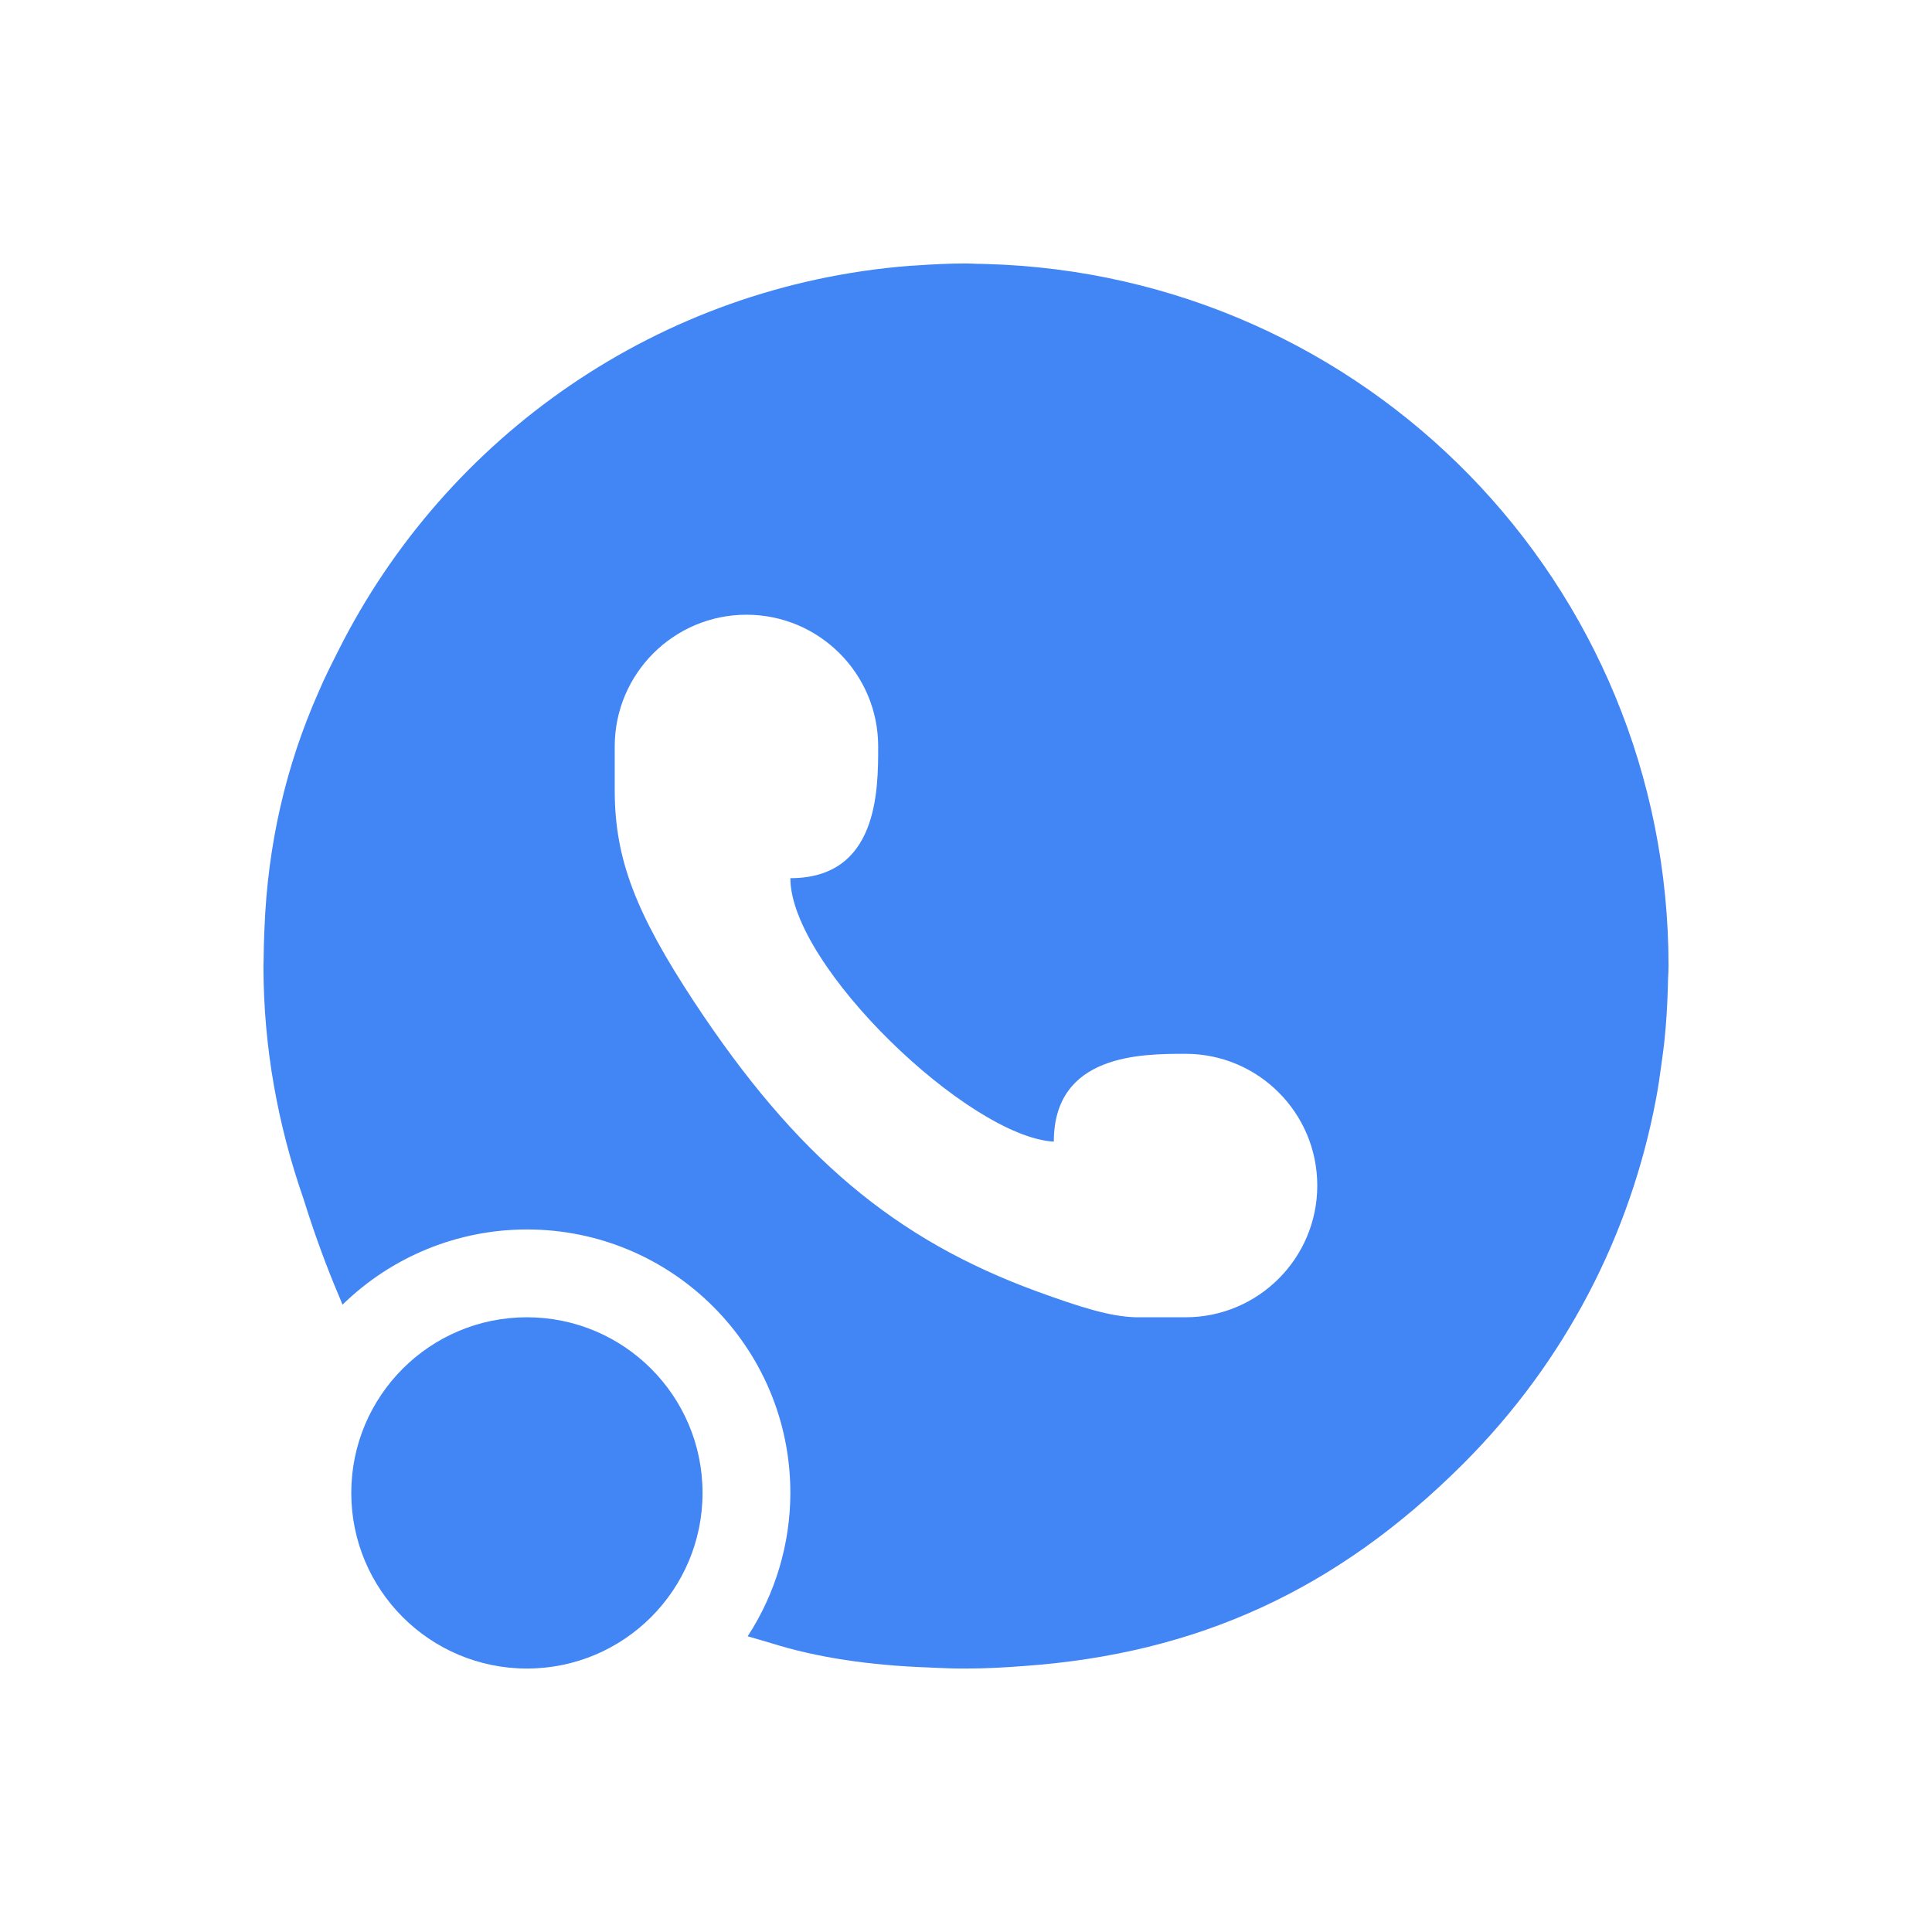
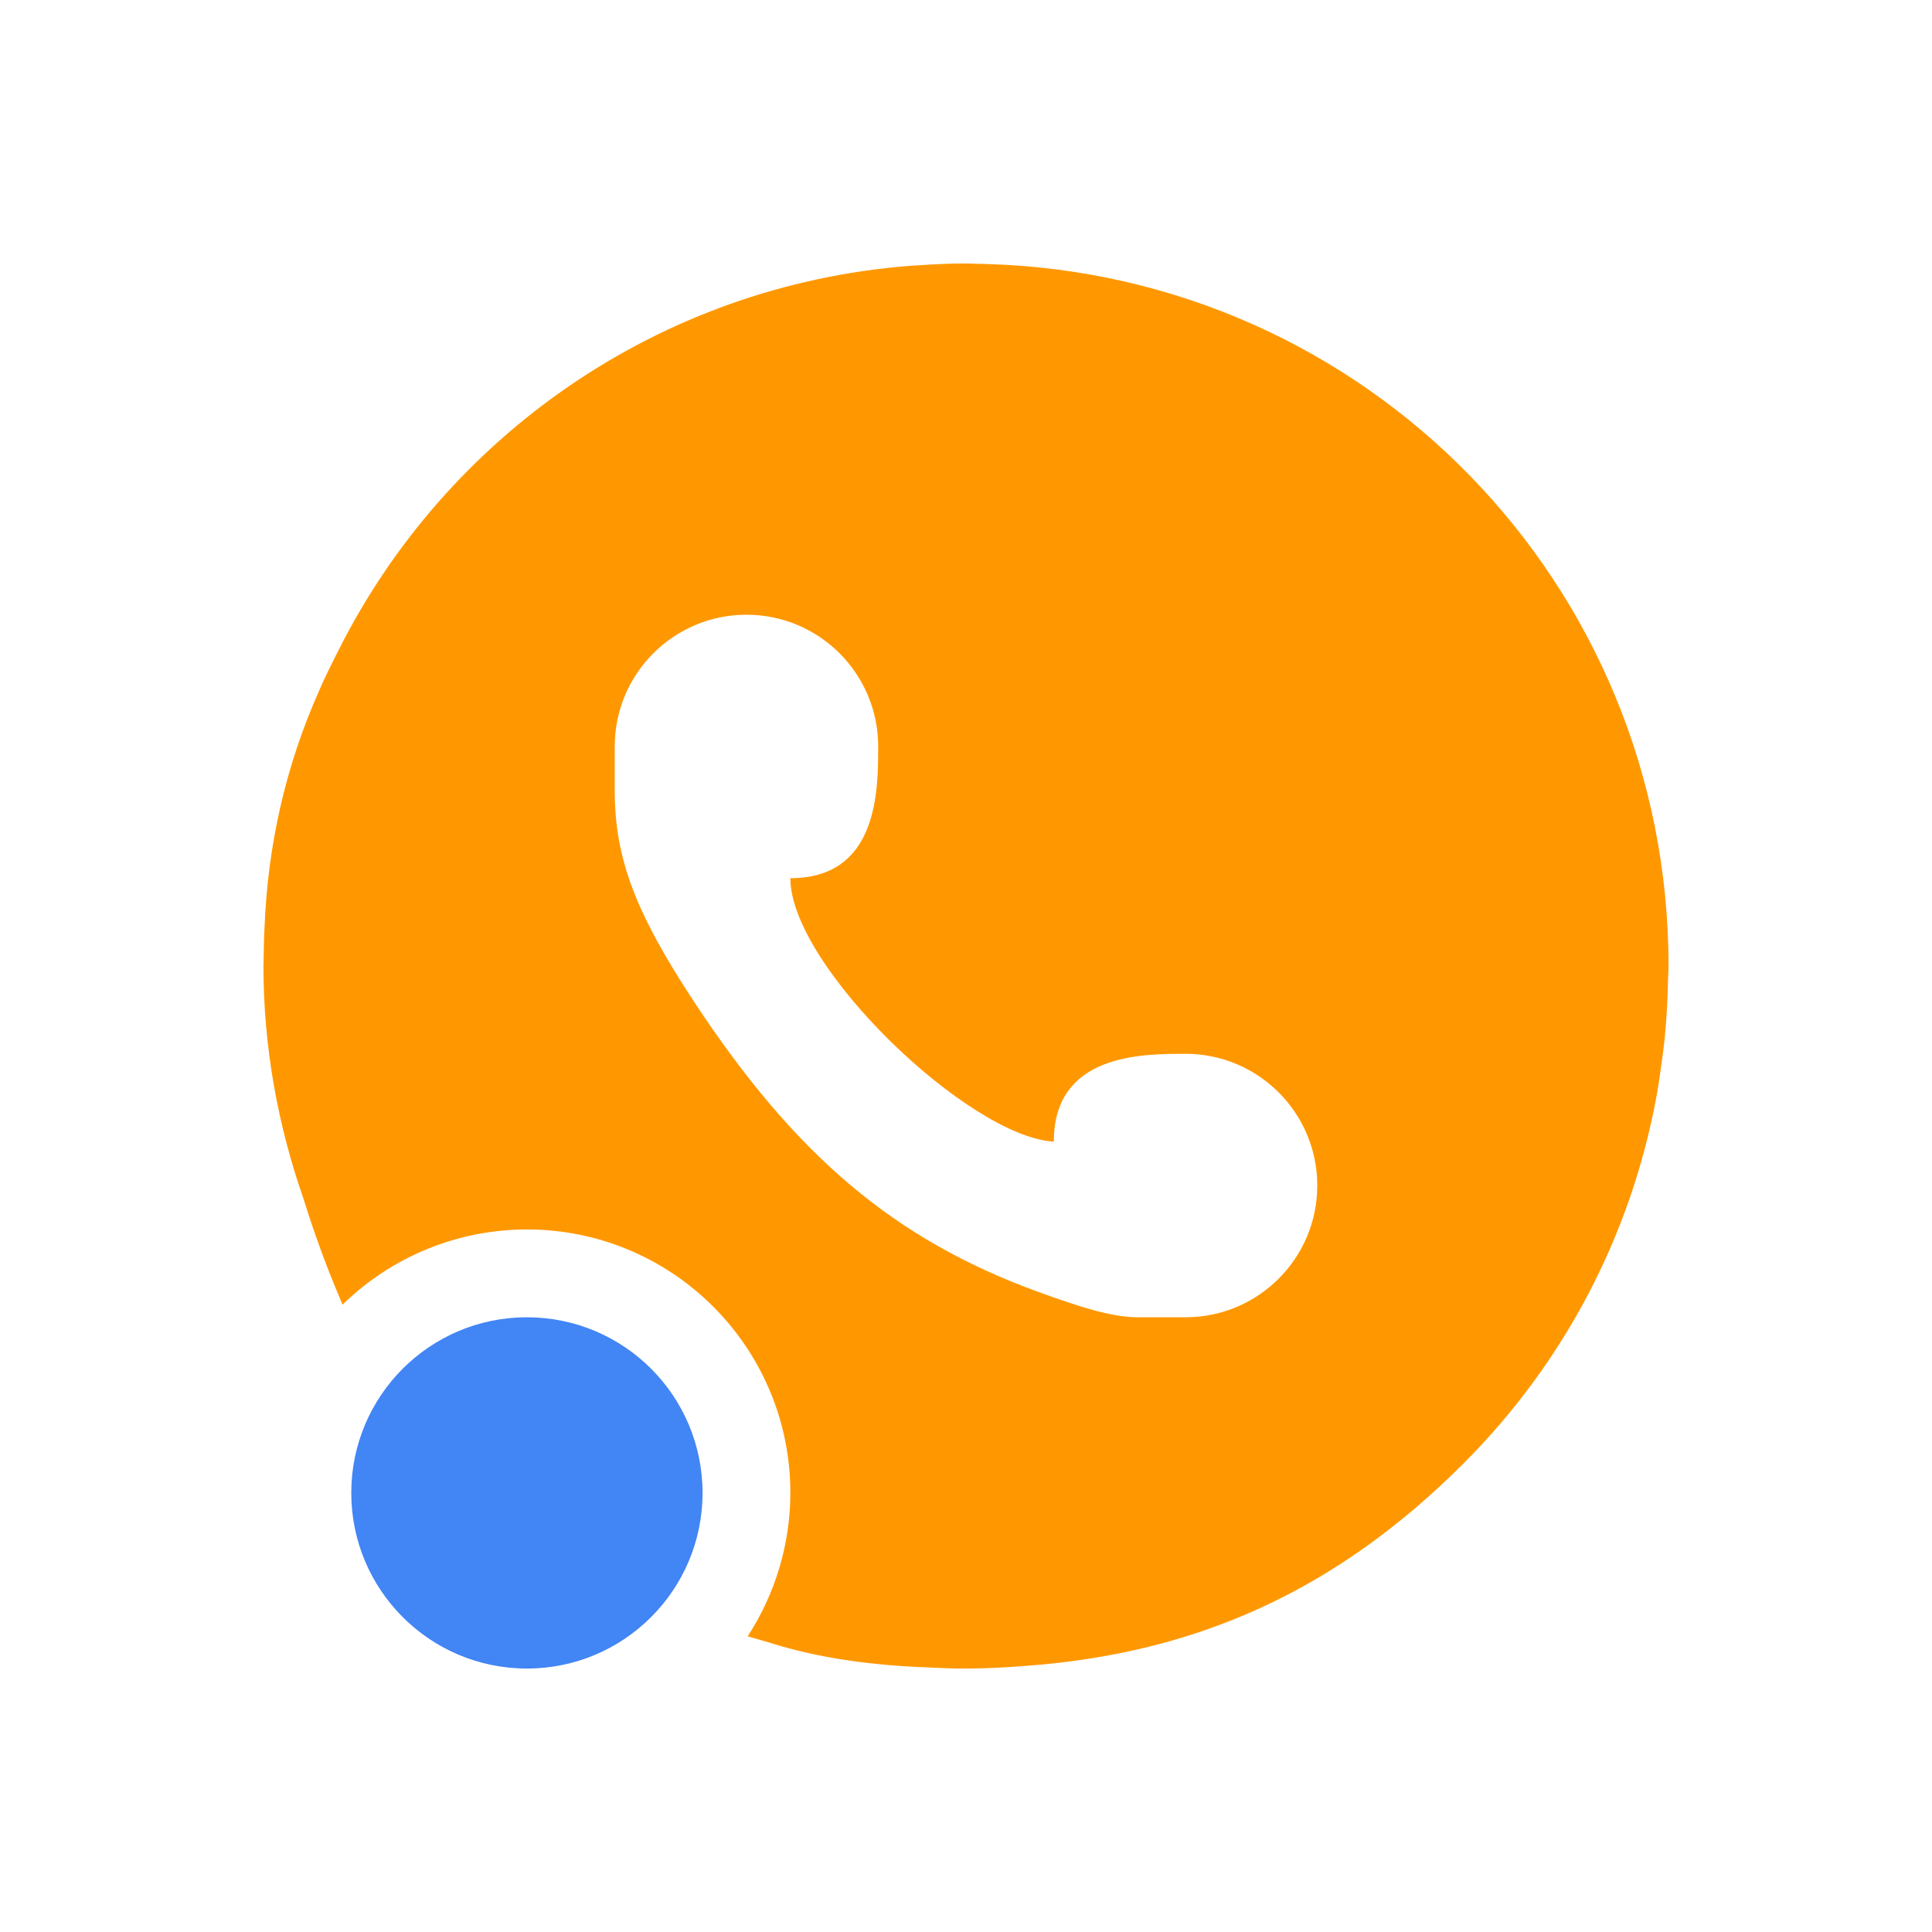
<svg xmlns="http://www.w3.org/2000/svg" width="22" height="22" version="1.1">
  <defs>
    <style id="current-color-scheme" type="text/css">
   .ColorScheme-Text { color:#dfdfdf; } .ColorScheme-Highlight { color:#4285f4; } .ColorScheme-NeutralText { color:#ff9800; } .ColorScheme-PositiveText { color:#4caf50; } .ColorScheme-NegativeText { color:#f44336; }
  </style>
  </defs>
-   <path style="fill:currentColor" class="ColorScheme-Highlight" d="m 11,3 c -0.193,0 -0.383,0.01 -0.572,0.023 -0.024,0.002 -0.047,0.002 -0.07,0.004 -2.858,0.226 -5.279,1.943 -6.502,4.375 -0.079,0.157 -0.16,0.315 -0.229,0.479 -0.375,0.846 -0.578,1.742 -0.615,2.682 -0.002,0.03 -0.003,0.061 -0.004,0.092 -0.002,0.09 -0.006,0.179 -0.006,0.27 C 3.002,10.949 3,10.975 3,11 c 0,0.93 0.166,1.819 0.455,2.648 0.116,0.372 0.25,0.747 0.412,1.127 0.014,0.032 0.02,0.051 0.033,0.082 C 4.461,14.308 5.215,14 6,14 c 1.657,0 3,1.343 3,3 -9.1e-4,0.58 -0.17,1.147 -0.486,1.633 0.093,0.028 0.158,0.044 0.268,0.078 0.525,0.165 1.122,0.253 1.797,0.277 0.028,0.001 0.058,0.003 0.086,0.004 0.092,0.003 0.182,0.008 0.277,0.008 0.008,0 0.014,5.7e-5 0.021,0 0.012,5.5e-5 0.025,0 0.037,0 0.223,0 0.443,-0.012 0.662,-0.029 1.978,-0.141 3.566,-0.871 4.996,-2.299 1.178,-1.176 1.909,-2.627 2.197,-4.146 0.027,-0.139 0.047,-0.281 0.066,-0.422 0.012,-0.087 0.024,-0.173 0.033,-0.26 0.019,-0.187 0.031,-0.376 0.037,-0.566 0.001,-0.048 0.003,-0.095 0.004,-0.143 C 18.997,11.09 19,11.045 19,11 19,6.642 15.55,3.122 11.221,3.006 c -0.034,-0.002 -0.068,-0.001 -0.102,-0.002 C 11.079,3.003 11.04,3 11,3 Z M 8.5,7 c 0.828,0 1.5,0.672 1.5,1.5 0,0.5 -2e-7,1.5 -1,1.5 0,1 2.032,2.946 3,3 0,-1 1,-1 1.5,-1 0.828,0 1.5,0.672 1.5,1.5 0,0.828 -0.672,1.5 -1.5,1.5 l -0.561,0 C 12.643,14.994 12.298,14.884 11.812,14.707 10.19,14.115 9.063,13.165 7.908,11.414 7.236,10.394 7.004,9.781 7,9.018 L 7,8.5 C 7,7.672 7.672,7 8.5,7 Z" />
+   <path style="fill:currentColor" class="ColorScheme-NeutralText" d="m 11,3 c -0.193,0 -0.383,0.01 -0.572,0.023 -0.024,0.002 -0.047,0.002 -0.07,0.004 -2.858,0.226 -5.279,1.943 -6.502,4.375 -0.079,0.157 -0.16,0.315 -0.229,0.479 -0.375,0.846 -0.578,1.742 -0.615,2.682 -0.002,0.03 -0.003,0.061 -0.004,0.092 -0.002,0.09 -0.006,0.179 -0.006,0.27 C 3.002,10.949 3,10.975 3,11 c 0,0.93 0.166,1.819 0.455,2.648 0.116,0.372 0.25,0.747 0.412,1.127 0.014,0.032 0.02,0.051 0.033,0.082 C 4.461,14.308 5.215,14 6,14 c 1.657,0 3,1.343 3,3 -9.1e-4,0.58 -0.17,1.147 -0.486,1.633 0.093,0.028 0.158,0.044 0.268,0.078 0.525,0.165 1.122,0.253 1.797,0.277 0.028,0.001 0.058,0.003 0.086,0.004 0.092,0.003 0.182,0.008 0.277,0.008 0.008,0 0.014,5.7e-5 0.021,0 0.012,5.5e-5 0.025,0 0.037,0 0.223,0 0.443,-0.012 0.662,-0.029 1.978,-0.141 3.566,-0.871 4.996,-2.299 1.178,-1.176 1.909,-2.627 2.197,-4.146 0.027,-0.139 0.047,-0.281 0.066,-0.422 0.012,-0.087 0.024,-0.173 0.033,-0.26 0.019,-0.187 0.031,-0.376 0.037,-0.566 0.001,-0.048 0.003,-0.095 0.004,-0.143 C 18.997,11.09 19,11.045 19,11 19,6.642 15.55,3.122 11.221,3.006 c -0.034,-0.002 -0.068,-0.001 -0.102,-0.002 C 11.079,3.003 11.04,3 11,3 Z M 8.5,7 c 0.828,0 1.5,0.672 1.5,1.5 0,0.5 -2e-7,1.5 -1,1.5 0,1 2.032,2.946 3,3 0,-1 1,-1 1.5,-1 0.828,0 1.5,0.672 1.5,1.5 0,0.828 -0.672,1.5 -1.5,1.5 l -0.561,0 C 12.643,14.994 12.298,14.884 11.812,14.707 10.19,14.115 9.063,13.165 7.908,11.414 7.236,10.394 7.004,9.781 7,9.018 L 7,8.5 C 7,7.672 7.672,7 8.5,7 Z" />
  <circle style="fill:currentColor" class="ColorScheme-Highlight" cx="6" cy="17" r="2" />
</svg>
